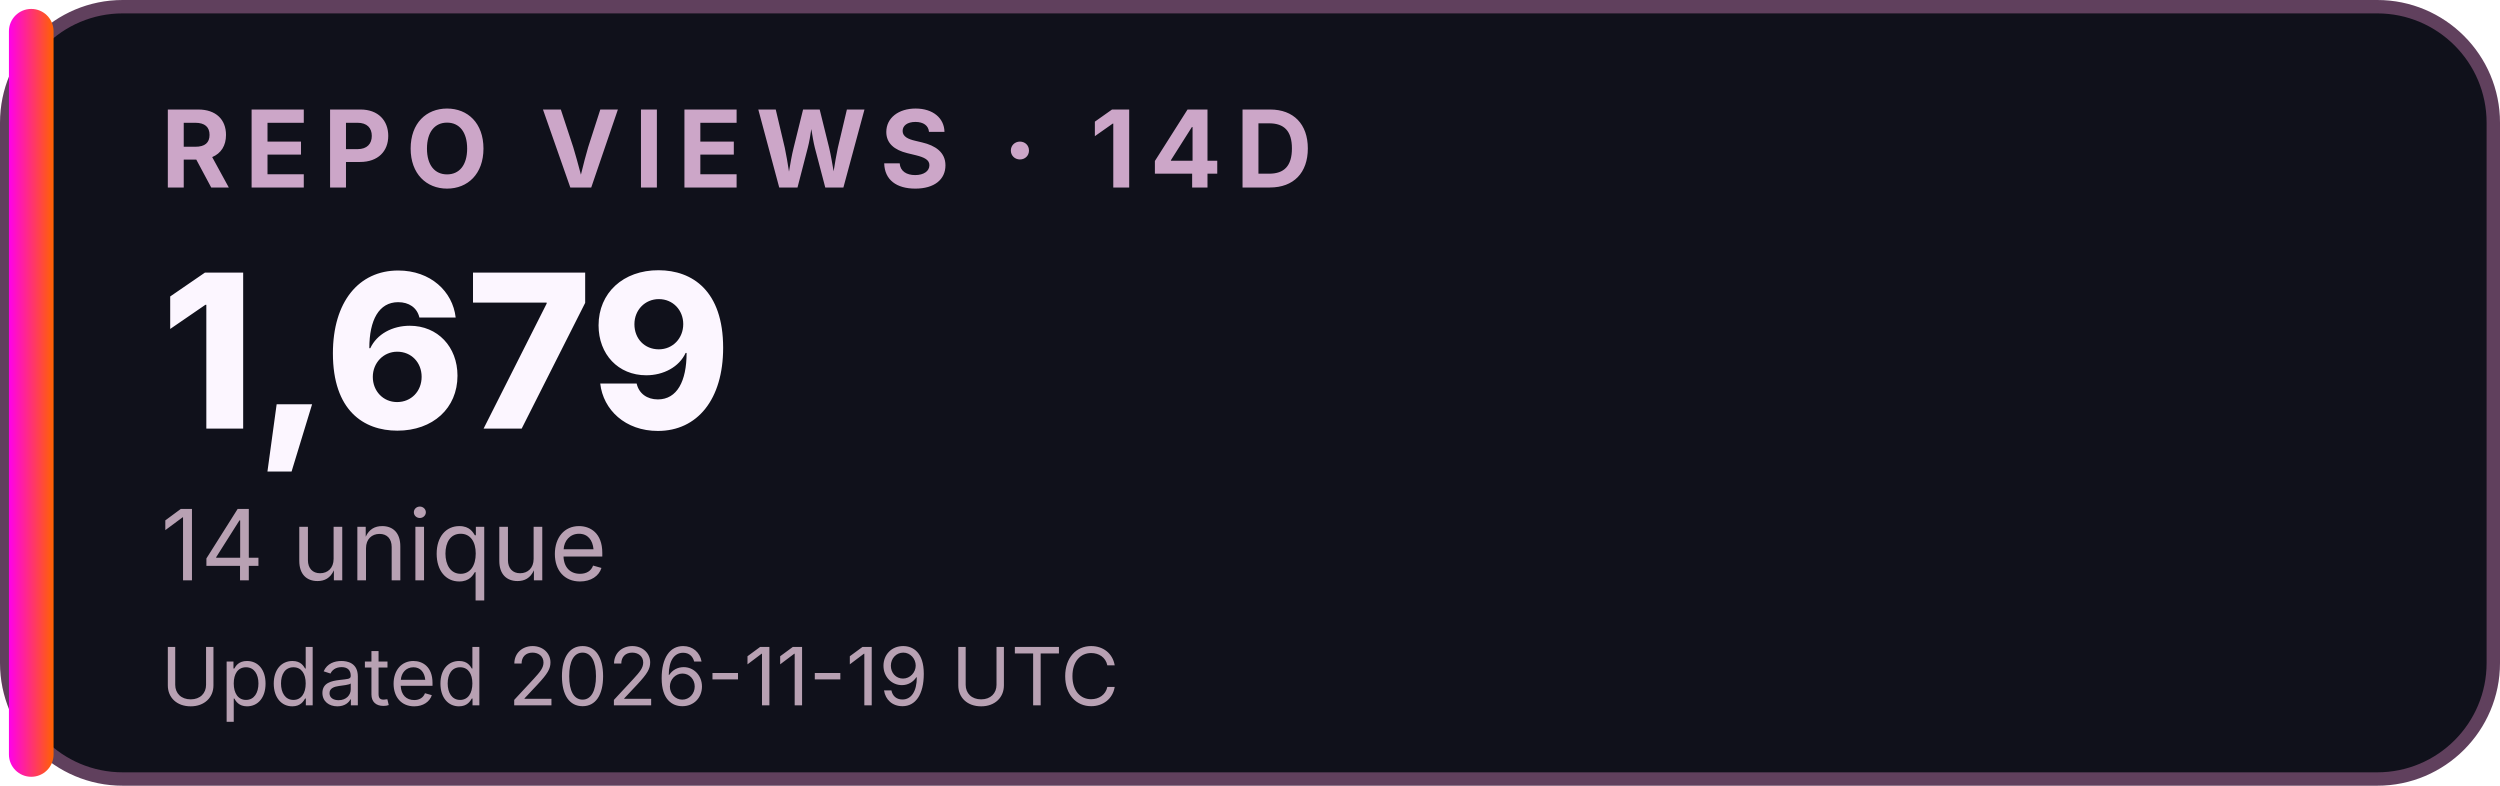
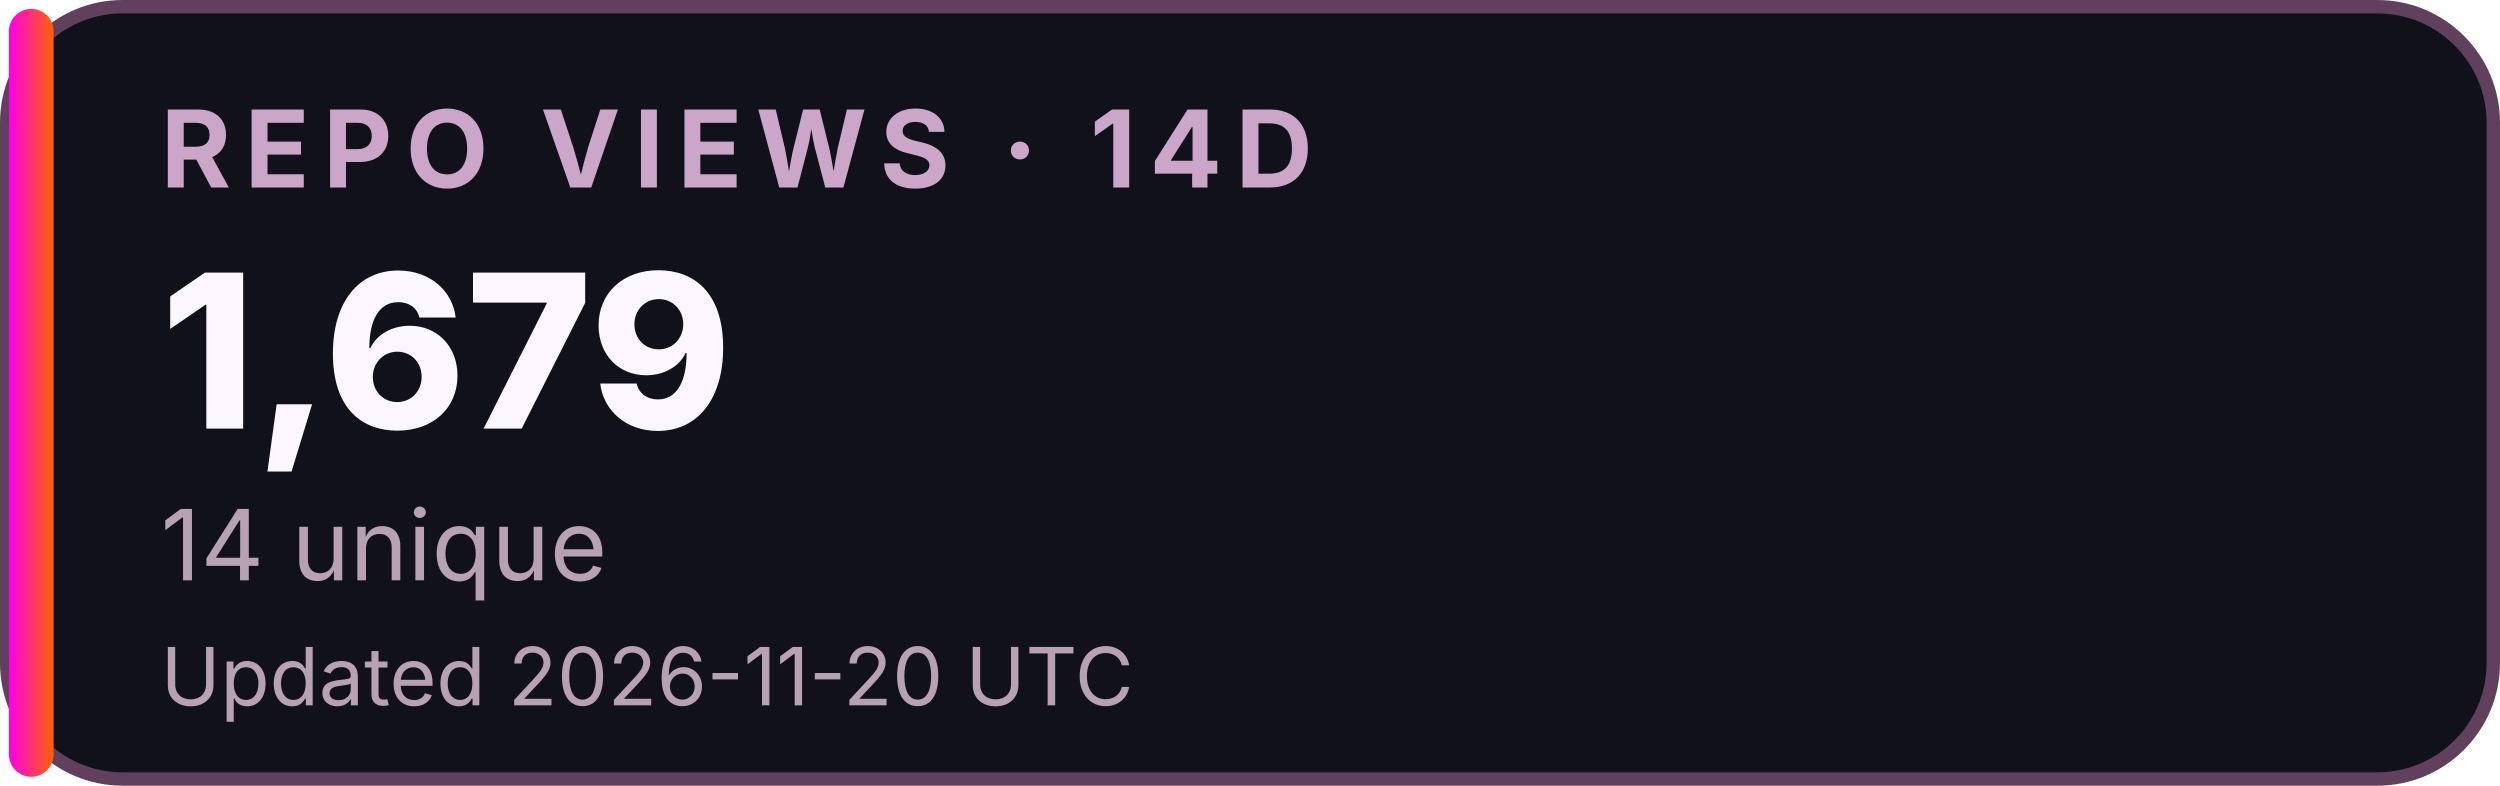
<svg xmlns="http://www.w3.org/2000/svg" width="280" height="88" viewBox="0 0 280 88" role="img" aria-labelledby="title desc">
  <defs>
    <linearGradient id="accent">
      <stop stop-color="#FF00EA" />
      <stop offset="1" stop-color="#FF6200" />
    </linearGradient>
  </defs>
  <rect x="0.75" y="0.75" width="278.5" height="86.5" rx="13" fill="#10111B" stroke="#60405D" stroke-width="1.5" />
  <rect x="1" y="1" width="5" height="86" rx="2.5" fill="url(#accent)" />
  <g font-family="Inter,Segoe UI,Arial,sans-serif">
    <text x="18" y="21" font-size="12" font-weight="700" letter-spacing="1.5" fill="#CCA6C8">REPO VIEWS · 14D</text>
    <text x="18" y="48" font-size="24" font-weight="800" fill="#FCF6FF">1,679</text>
    <text x="18" y="65" font-size="11" fill="#B8A1B3">14 unique</text>
-     <text x="18" y="79" font-size="9" fill="#B8A1B3">Updated 2026-11-19 UTC</text>
+     <text x="18" y="79" font-size="9" fill="#B8A1B3">Updated 2026-11-20 UTC</text>
  </g>
</svg>
